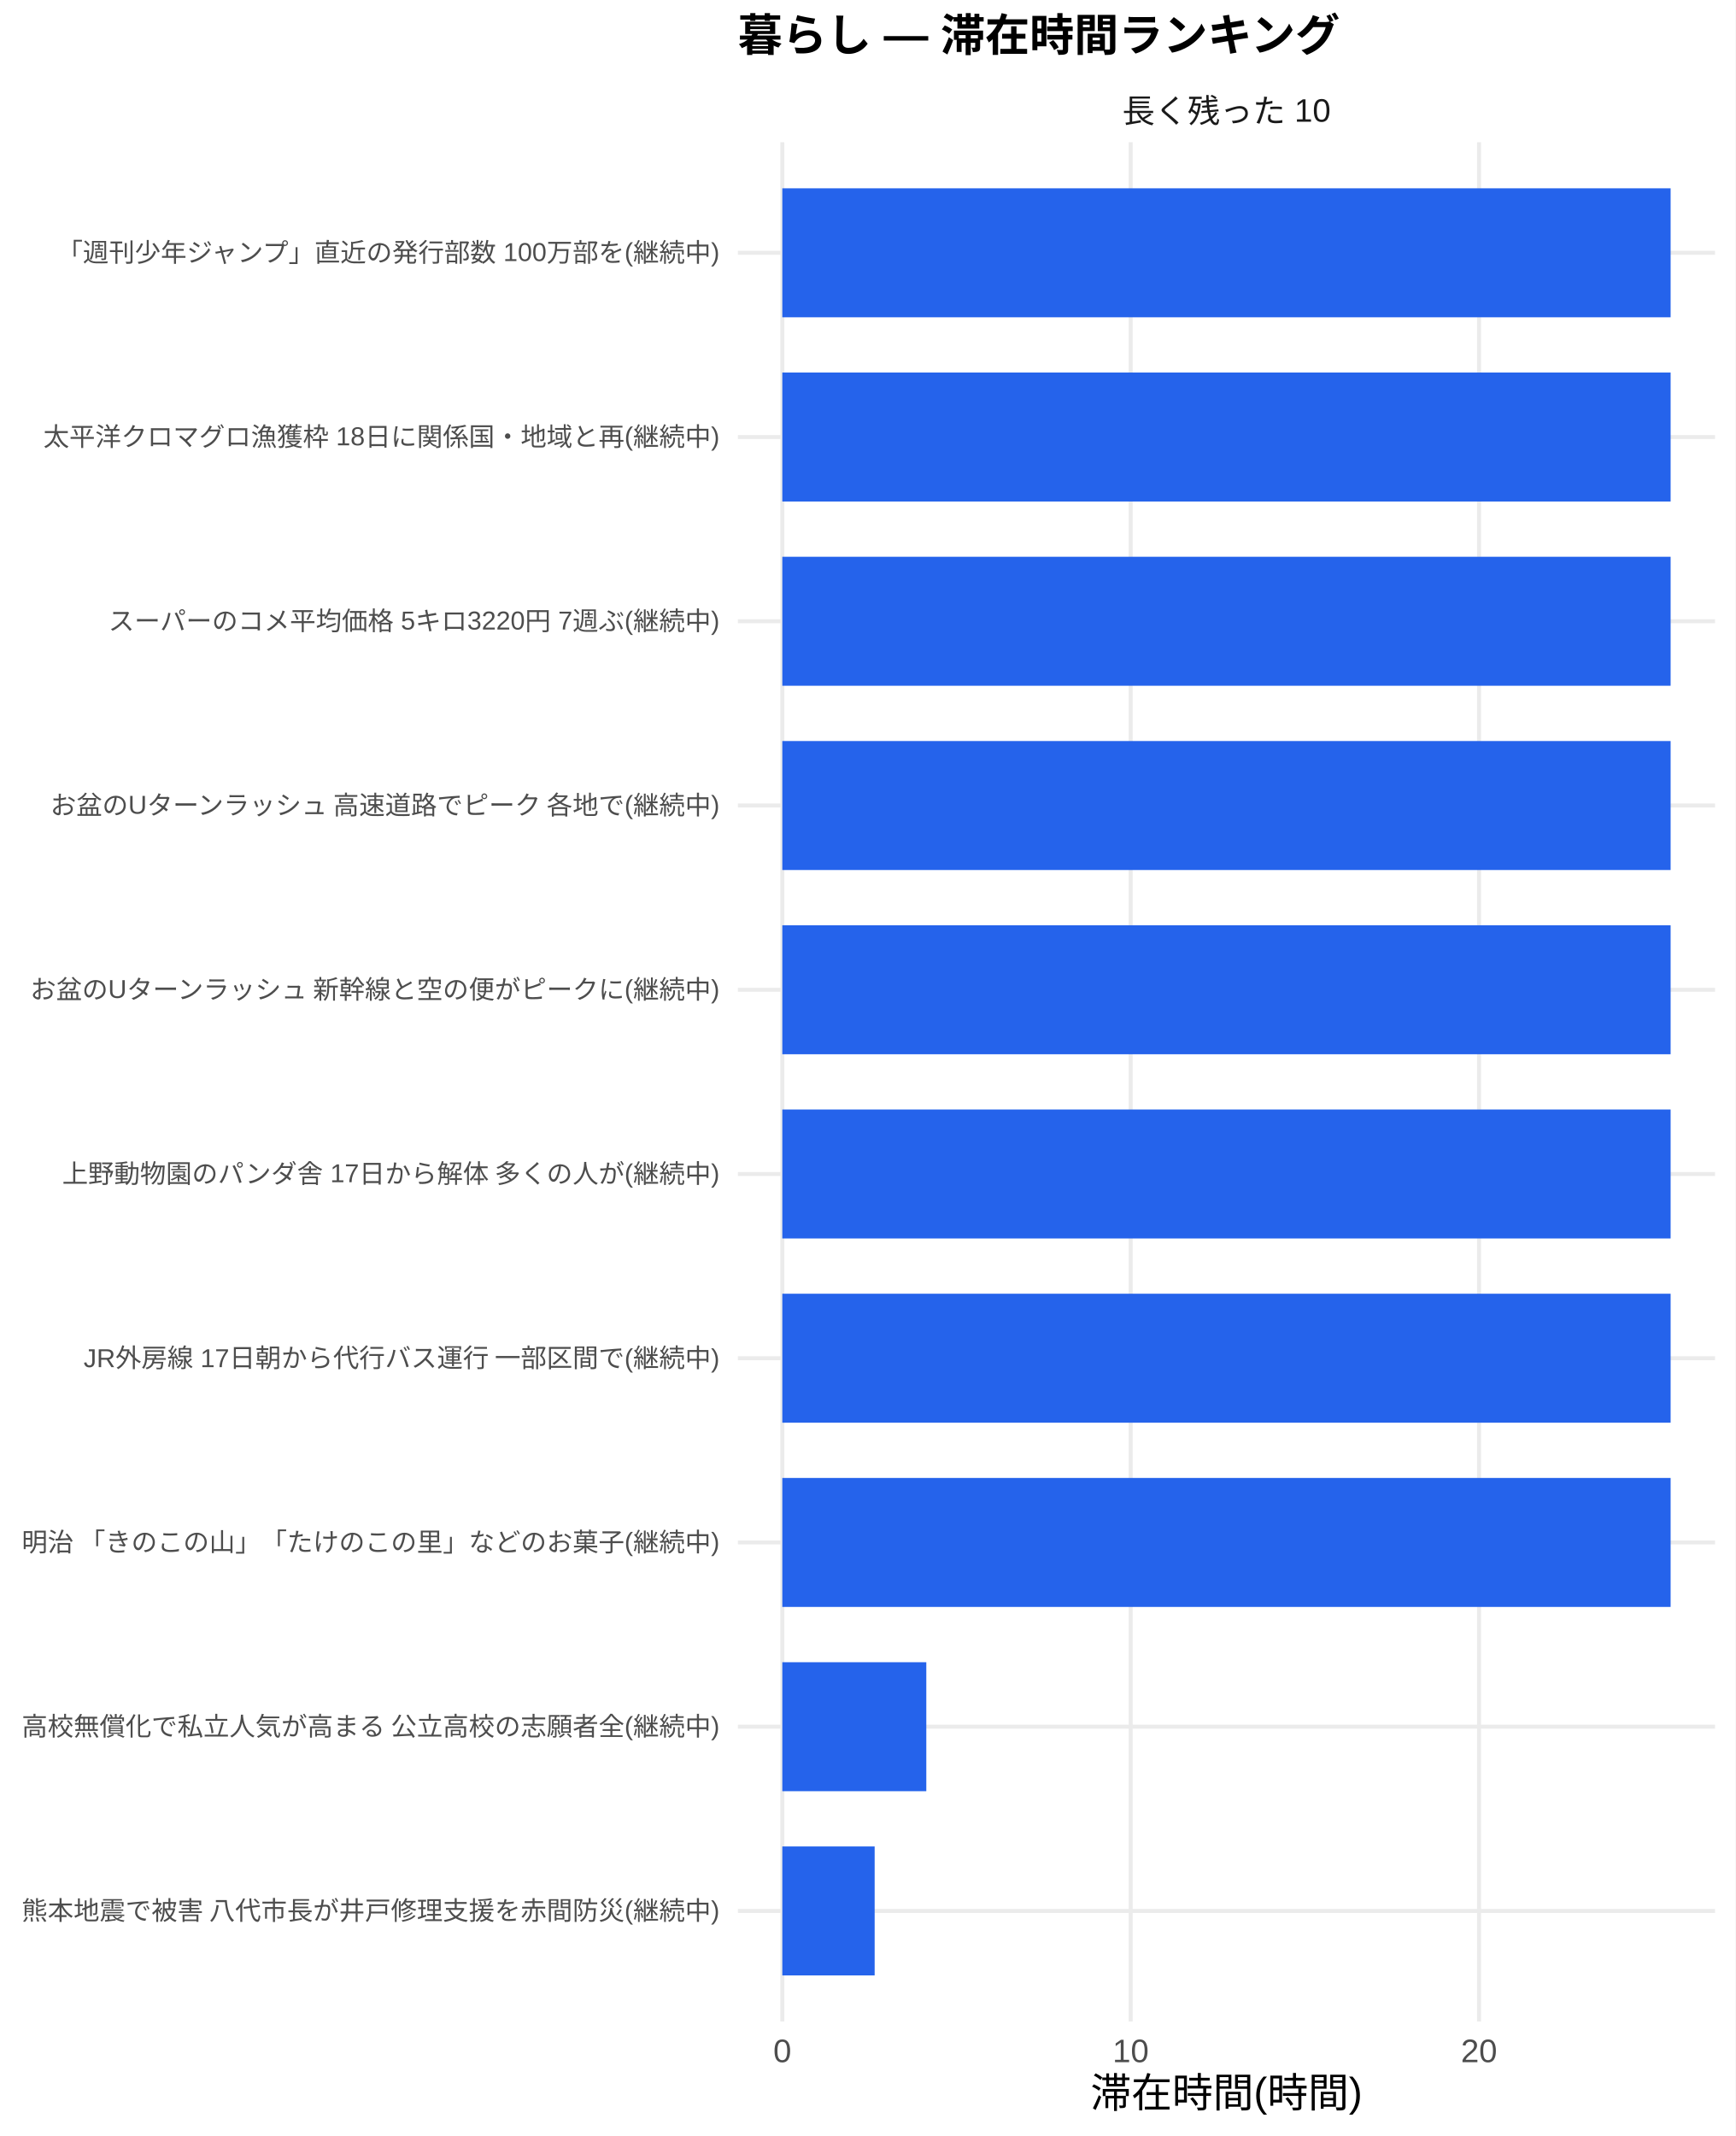
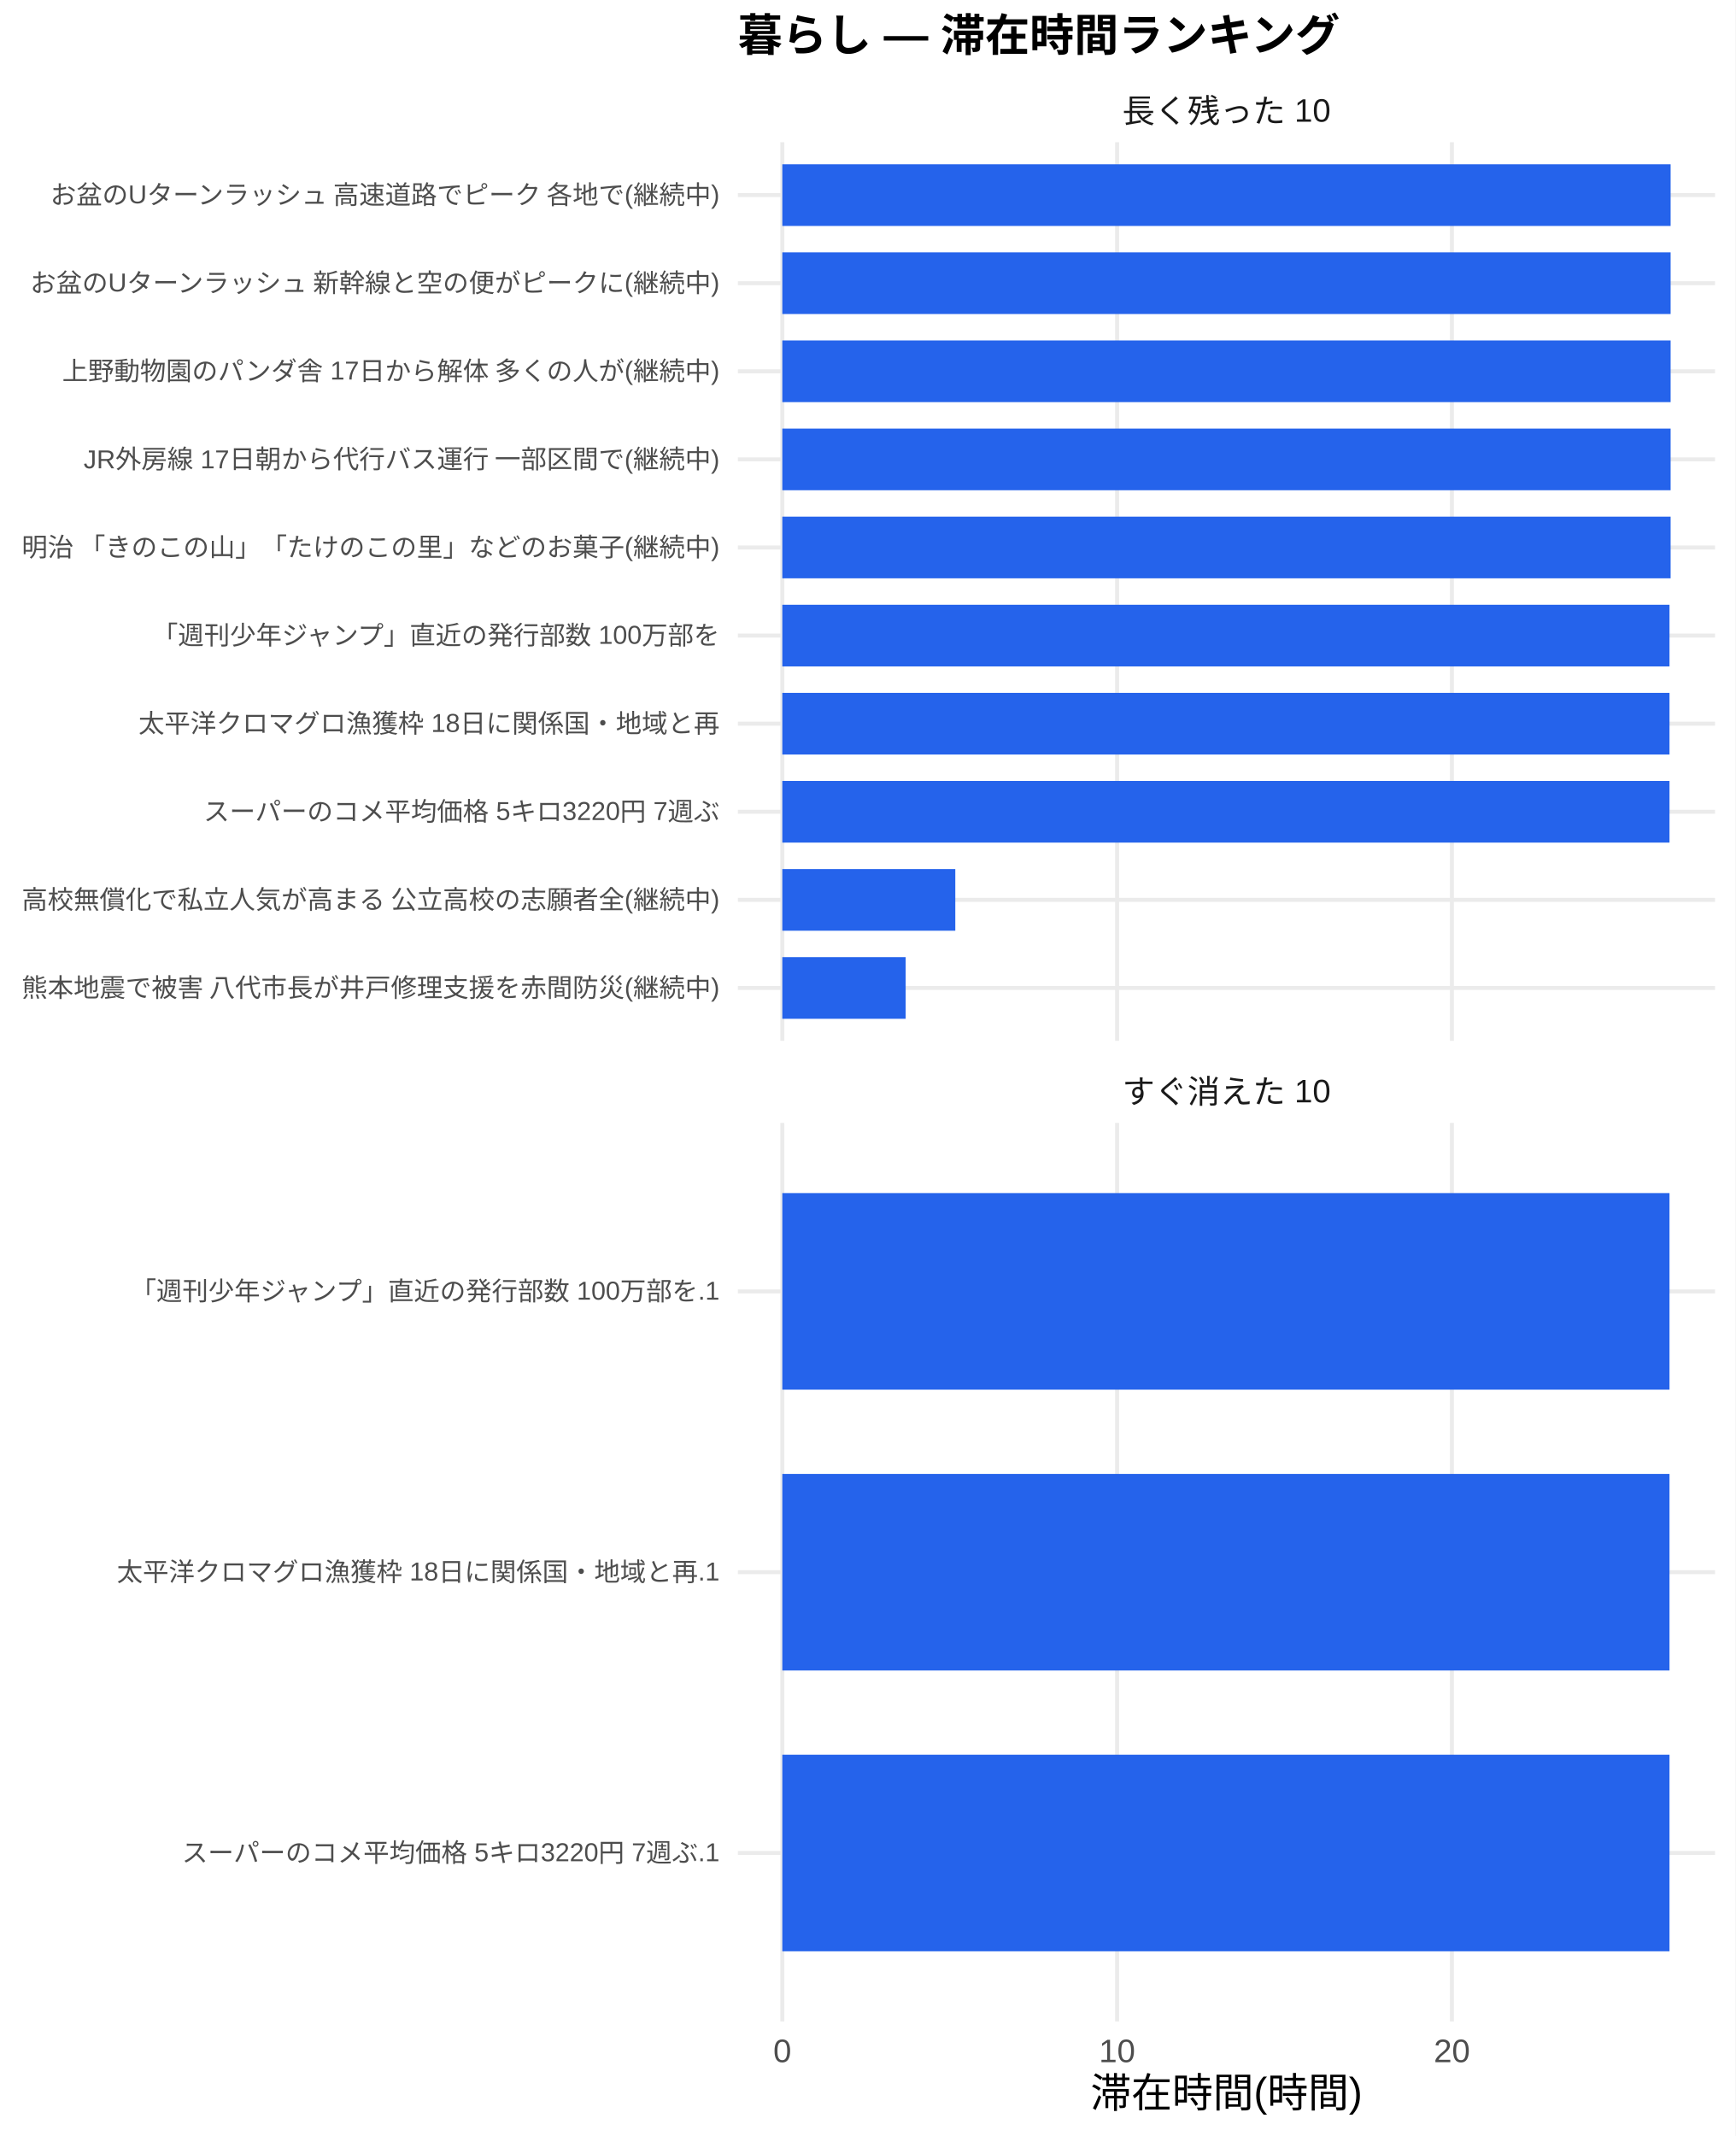
<svg xmlns="http://www.w3.org/2000/svg" width="468.00pt" height="576.00pt" viewBox="0 0 468.00 576.00">
  <g class="svglite">
    <defs>
      <style type="text/css">
    .svglite line, .svglite polyline, .svglite polygon, .svglite path, .svglite rect, .svglite circle {
      fill: none;
      stroke: #000000;
      stroke-linecap: round;
      stroke-linejoin: round;
      stroke-miterlimit: 10.00;
    }
    .svglite text {
      white-space: pre;
    }
    .svglite g.glyphgroup path {
      fill: inherit;
      stroke: none;
    }
  </style>
    </defs>
    <rect width="100%" height="100%" style="stroke: none; fill: #FFFFFF;" />
    <defs>
      <clipPath id="cpMC4wMHw0NjguMDB8MC4wMHw1NzYuMDA=">
        <rect x="0.00" y="0.00" width="468.00" height="576.00" />
      </clipPath>
    </defs>
    <g clip-path="url(#cpMC4wMHw0NjguMDB8MC4wMHw1NzYuMDA=)">
      <rect x="0" y="0.00" width="468.00" height="576.00" style="stroke-width: 1.07; stroke: none; fill: #FFFFFF;" />
    </g>
    <defs>
-       <clipPath id="cpMTk5LjAwfDQ2Mi41MnwzOC4zNnw1NDUuMTI=">
-         <rect x="199.00" y="38.36" width="263.52" height="506.76" />
+       <clipPath id="cpMTk5LjAwfDQ2Mi41MnwzOC4zNnwyODAuNjc=">
+         <rect x="199.00" y="38.36" width="263.52" height="242.31" />
      </clipPath>
    </defs>
-     <g clip-path="url(#cpMTk5LjAwfDQ2Mi41MnwzOC4zNnw1NDUuMTI=)">
-       <polyline points="199.00,515.31 462.52,515.31 " style="stroke-width: 1.07; stroke: #EBEBEB; stroke-linecap: butt;" />
-       <polyline points="199.00,465.62 462.52,465.62 " style="stroke-width: 1.07; stroke: #EBEBEB; stroke-linecap: butt;" />
-       <polyline points="199.00,415.94 462.52,415.94 " style="stroke-width: 1.07; stroke: #EBEBEB; stroke-linecap: butt;" />
-       <polyline points="199.00,366.26 462.52,366.26 " style="stroke-width: 1.07; stroke: #EBEBEB; stroke-linecap: butt;" />
-       <polyline points="199.00,316.58 462.52,316.58 " style="stroke-width: 1.07; stroke: #EBEBEB; stroke-linecap: butt;" />
-       <polyline points="199.00,266.90 462.52,266.90 " style="stroke-width: 1.07; stroke: #EBEBEB; stroke-linecap: butt;" />
-       <polyline points="199.00,217.21 462.52,217.21 " style="stroke-width: 1.07; stroke: #EBEBEB; stroke-linecap: butt;" />
-       <polyline points="199.00,167.53 462.52,167.53 " style="stroke-width: 1.07; stroke: #EBEBEB; stroke-linecap: butt;" />
-       <polyline points="199.00,117.85 462.52,117.85 " style="stroke-width: 1.07; stroke: #EBEBEB; stroke-linecap: butt;" />
-       <polyline points="199.00,68.17 462.52,68.17 " style="stroke-width: 1.07; stroke: #EBEBEB; stroke-linecap: butt;" />
-       <polyline points="210.98,545.12 210.98,38.36 " style="stroke-width: 1.07; stroke: #EBEBEB; stroke-linecap: butt;" />
-       <polyline points="304.93,545.12 304.93,38.36 " style="stroke-width: 1.07; stroke: #EBEBEB; stroke-linecap: butt;" />
-       <polyline points="398.87,545.12 398.87,38.36 " style="stroke-width: 1.07; stroke: #EBEBEB; stroke-linecap: butt;" />
-       <rect x="210.98" y="50.78" width="239.56" height="34.78" style="stroke-width: 1.07; stroke: none; stroke-linecap: butt; stroke-linejoin: miter; fill: #2563EB;" />
-       <rect x="210.98" y="100.46" width="239.56" height="34.78" style="stroke-width: 1.07; stroke: none; stroke-linecap: butt; stroke-linejoin: miter; fill: #2563EB;" />
-       <rect x="210.98" y="150.14" width="239.56" height="34.78" style="stroke-width: 1.07; stroke: none; stroke-linecap: butt; stroke-linejoin: miter; fill: #2563EB;" />
-       <rect x="210.98" y="199.83" width="239.56" height="34.78" style="stroke-width: 1.07; stroke: none; stroke-linecap: butt; stroke-linejoin: miter; fill: #2563EB;" />
-       <rect x="210.98" y="249.51" width="239.56" height="34.78" style="stroke-width: 1.07; stroke: none; stroke-linecap: butt; stroke-linejoin: miter; fill: #2563EB;" />
-       <rect x="210.98" y="299.19" width="239.56" height="34.78" style="stroke-width: 1.07; stroke: none; stroke-linecap: butt; stroke-linejoin: miter; fill: #2563EB;" />
-       <rect x="210.98" y="348.87" width="239.56" height="34.78" style="stroke-width: 1.07; stroke: none; stroke-linecap: butt; stroke-linejoin: miter; fill: #2563EB;" />
-       <rect x="210.98" y="398.55" width="239.56" height="34.78" style="stroke-width: 1.07; stroke: none; stroke-linecap: butt; stroke-linejoin: miter; fill: #2563EB;" />
-       <rect x="210.98" y="448.24" width="38.83" height="34.78" style="stroke-width: 1.07; stroke: none; stroke-linecap: butt; stroke-linejoin: miter; fill: #2563EB;" />
-       <rect x="210.98" y="497.92" width="24.90" height="34.78" style="stroke-width: 1.07; stroke: none; stroke-linecap: butt; stroke-linejoin: miter; fill: #2563EB;" />
+     <g clip-path="url(#cpMTk5LjAwfDQ2Mi41MnwzOC4zNnwyODAuNjc=)">
+       <polyline points="199.00,266.42 462.52,266.42 " style="stroke-width: 1.07; stroke: #EBEBEB; stroke-linecap: butt;" />
+       <polyline points="199.00,242.66 462.52,242.66 " style="stroke-width: 1.07; stroke: #EBEBEB; stroke-linecap: butt;" />
+       <polyline points="199.00,218.91 462.52,218.91 " style="stroke-width: 1.07; stroke: #EBEBEB; stroke-linecap: butt;" />
+       <polyline points="199.00,195.15 462.52,195.15 " style="stroke-width: 1.07; stroke: #EBEBEB; stroke-linecap: butt;" />
+       <polyline points="199.00,171.39 462.52,171.39 " style="stroke-width: 1.07; stroke: #EBEBEB; stroke-linecap: butt;" />
+       <polyline points="199.00,147.64 462.52,147.64 " style="stroke-width: 1.07; stroke: #EBEBEB; stroke-linecap: butt;" />
+       <polyline points="199.00,123.88 462.52,123.88 " style="stroke-width: 1.07; stroke: #EBEBEB; stroke-linecap: butt;" />
+       <polyline points="199.00,100.13 462.52,100.13 " style="stroke-width: 1.07; stroke: #EBEBEB; stroke-linecap: butt;" />
+       <polyline points="199.00,76.37 462.52,76.37 " style="stroke-width: 1.07; stroke: #EBEBEB; stroke-linecap: butt;" />
+       <polyline points="199.00,52.61 462.52,52.61 " style="stroke-width: 1.07; stroke: #EBEBEB; stroke-linecap: butt;" />
+       <polyline points="210.98,280.67 210.98,38.36 " style="stroke-width: 1.07; stroke: #EBEBEB; stroke-linecap: butt;" />
+       <polyline points="301.27,280.67 301.27,38.36 " style="stroke-width: 1.07; stroke: #EBEBEB; stroke-linecap: butt;" />
+       <polyline points="391.56,280.67 391.56,38.36 " style="stroke-width: 1.07; stroke: #EBEBEB; stroke-linecap: butt;" />
+       <rect x="210.98" y="44.30" width="239.56" height="16.63" style="stroke-width: 1.07; stroke: none; stroke-linecap: butt; stroke-linejoin: miter; fill: #2563EB;" />
+       <rect x="210.98" y="68.05" width="239.56" height="16.63" style="stroke-width: 1.07; stroke: none; stroke-linecap: butt; stroke-linejoin: miter; fill: #2563EB;" />
+       <rect x="210.98" y="91.81" width="239.56" height="16.63" style="stroke-width: 1.07; stroke: none; stroke-linecap: butt; stroke-linejoin: miter; fill: #2563EB;" />
+       <rect x="210.98" y="115.57" width="239.56" height="16.63" style="stroke-width: 1.07; stroke: none; stroke-linecap: butt; stroke-linejoin: miter; fill: #2563EB;" />
+       <rect x="210.98" y="139.32" width="239.56" height="16.63" style="stroke-width: 1.07; stroke: none; stroke-linecap: butt; stroke-linejoin: miter; fill: #2563EB;" />
+       <rect x="210.98" y="163.08" width="239.26" height="16.63" style="stroke-width: 1.07; stroke: none; stroke-linecap: butt; stroke-linejoin: miter; fill: #2563EB;" />
+       <rect x="210.98" y="186.84" width="239.26" height="16.63" style="stroke-width: 1.07; stroke: none; stroke-linecap: butt; stroke-linejoin: miter; fill: #2563EB;" />
+       <rect x="210.98" y="210.59" width="239.26" height="16.63" style="stroke-width: 1.07; stroke: none; stroke-linecap: butt; stroke-linejoin: miter; fill: #2563EB;" />
+       <rect x="210.98" y="234.35" width="46.65" height="16.63" style="stroke-width: 1.07; stroke: none; stroke-linecap: butt; stroke-linejoin: miter; fill: #2563EB;" />
+       <rect x="210.98" y="258.10" width="33.26" height="16.63" style="stroke-width: 1.07; stroke: none; stroke-linecap: butt; stroke-linejoin: miter; fill: #2563EB;" />
+     </g>
+     <g clip-path="url(#cpMC4wMHw0NjguMDB8MC4wMHw1NzYuMDA=)">
+ </g>
+     <defs>
+       <clipPath id="cpMTk5LjAwfDQ2Mi41MnwzMDIuODB8NTQ1LjEy">
+         <rect x="199.00" y="302.80" width="263.52" height="242.31" />
+       </clipPath>
+     </defs>
+     <g clip-path="url(#cpMTk5LjAwfDQ2Mi41MnwzMDIuODB8NTQ1LjEy)">
+       <polyline points="199.00,499.68 462.52,499.68 " style="stroke-width: 1.07; stroke: #EBEBEB; stroke-linecap: butt;" />
+       <polyline points="199.00,423.96 462.52,423.96 " style="stroke-width: 1.07; stroke: #EBEBEB; stroke-linecap: butt;" />
+       <polyline points="199.00,348.24 462.52,348.24 " style="stroke-width: 1.07; stroke: #EBEBEB; stroke-linecap: butt;" />
+       <polyline points="210.98,545.12 210.98,302.80 " style="stroke-width: 1.07; stroke: #EBEBEB; stroke-linecap: butt;" />
+       <polyline points="301.27,545.12 301.27,302.80 " style="stroke-width: 1.07; stroke: #EBEBEB; stroke-linecap: butt;" />
+       <polyline points="391.56,545.12 391.56,302.80 " style="stroke-width: 1.07; stroke: #EBEBEB; stroke-linecap: butt;" />
+       <rect x="210.98" y="321.73" width="239.26" height="53.01" style="stroke-width: 1.07; stroke: none; stroke-linecap: butt; stroke-linejoin: miter; fill: #2563EB;" />
+       <rect x="210.98" y="397.46" width="239.26" height="53.01" style="stroke-width: 1.07; stroke: none; stroke-linecap: butt; stroke-linejoin: miter; fill: #2563EB;" />
+       <rect x="210.98" y="473.18" width="239.26" height="53.01" style="stroke-width: 1.07; stroke: none; stroke-linecap: butt; stroke-linejoin: miter; fill: #2563EB;" />
+     </g>
+     <g clip-path="url(#cpMC4wMHw0NjguMDB8MC4wMHw1NzYuMDA=)">
+ </g>
+     <defs>
+       <clipPath id="cpMTk5LjAwfDQ2Mi41MnwyODYuMTV8MzAyLjgw">
+         <rect x="199.00" y="286.15" width="263.52" height="16.65" />
+       </clipPath>
+     </defs>
+     <g clip-path="url(#cpMTk5LjAwfDQ2Mi41MnwyODYuMTV8MzAyLjgw)">
+       <text x="330.76" y="297.50" text-anchor="middle" style="font-size: 8.80px;fill: #1A1A1A; font-family: &quot;Liberation Sans&quot;;" textLength="56.20px" lengthAdjust="spacingAndGlyphs">すぐ消えた 10</text>
    </g>
    <g clip-path="url(#cpMC4wMHw0NjguMDB8MC4wMHw1NzYuMDA=)">
</g>
    <defs>
      <clipPath id="cpMTk5LjAwfDQ2Mi41MnwyMS43MXwzOC4zNg==">
        <rect x="199.00" y="21.71" width="263.52" height="16.65" />
      </clipPath>
    </defs>
    <g clip-path="url(#cpMTk5LjAwfDQ2Mi41MnwyMS43MXwzOC4zNg==)">
      <text x="330.76" y="33.06" text-anchor="middle" style="font-size: 8.80px;fill: #1A1A1A; font-family: &quot;Liberation Sans&quot;;" textLength="56.20px" lengthAdjust="spacingAndGlyphs">長く残った 10</text>
    </g>
    <g clip-path="url(#cpMC4wMHw0NjguMDB8MC4wMHw1NzYuMDA=)">
      <text x="210.98" y="556.10" text-anchor="middle" style="font-size: 8.80px;fill: #4D4D4D; font-family: &quot;Liberation Sans&quot;;" textLength="4.89px" lengthAdjust="spacingAndGlyphs">0</text>
-       <text x="304.93" y="556.10" text-anchor="middle" style="font-size: 8.80px;fill: #4D4D4D; font-family: &quot;Liberation Sans&quot;;" textLength="9.78px" lengthAdjust="spacingAndGlyphs">10</text>
-       <text x="398.87" y="556.10" text-anchor="middle" style="font-size: 8.80px;fill: #4D4D4D; font-family: &quot;Liberation Sans&quot;;" textLength="9.78px" lengthAdjust="spacingAndGlyphs">20</text>
-       <text x="194.07" y="517.71" text-anchor="end" style="font-size: 7.00px;fill: #4D4D4D; font-family: &quot;Liberation Sans&quot;;" textLength="188.59px" lengthAdjust="spacingAndGlyphs">熊本地震で被害 八代市長が井戸修理支援を赤間防災(継続中)</text>
-       <text x="194.07" y="468.03" text-anchor="end" style="font-size: 7.00px;fill: #4D4D4D; font-family: &quot;Liberation Sans&quot;;" textLength="188.59px" lengthAdjust="spacingAndGlyphs">高校無償化で私立人気が高まる 公立高校の志願者全(継続中)</text>
-       <text x="194.07" y="418.35" text-anchor="end" style="font-size: 7.00px;fill: #4D4D4D; font-family: &quot;Liberation Sans&quot;;" textLength="188.59px" lengthAdjust="spacingAndGlyphs">明治 「きのこの山」「たけのこの里」などのお菓子(継続中)</text>
-       <text x="194.07" y="368.67" text-anchor="end" style="font-size: 7.00px;fill: #4D4D4D; font-family: &quot;Liberation Sans&quot;;" textLength="171.88px" lengthAdjust="spacingAndGlyphs">JR外房線 17日朝から代行バス運行 一部区間で(継続中)</text>
-       <text x="194.07" y="318.99" text-anchor="end" style="font-size: 7.00px;fill: #4D4D4D; font-family: &quot;Liberation Sans&quot;;" textLength="177.31px" lengthAdjust="spacingAndGlyphs">上野動物園のパンダ舎 17日から解体 多くの人が(継続中)</text>
-       <text x="194.07" y="269.31" text-anchor="end" style="font-size: 7.00px;fill: #4D4D4D; font-family: &quot;Liberation Sans&quot;;" textLength="186.66px" lengthAdjust="spacingAndGlyphs">お盆のUターンラッシュ 新幹線と空の便がピークに(継続中)</text>
-       <text x="194.07" y="219.62" text-anchor="end" style="font-size: 7.00px;fill: #4D4D4D; font-family: &quot;Liberation Sans&quot;;" textLength="181.59px" lengthAdjust="spacingAndGlyphs">お盆のUターンラッシュ 高速道路でピーク 各地で(継続中)</text>
-       <text x="194.07" y="169.94" text-anchor="end" style="font-size: 7.00px;fill: #4D4D4D; font-family: &quot;Liberation Sans&quot;;" textLength="164.88px" lengthAdjust="spacingAndGlyphs">スーパーのコメ平均価格 5キロ3220円 7週ぶ(継続中)</text>
-       <text x="194.07" y="120.26" text-anchor="end" style="font-size: 7.00px;fill: #4D4D4D; font-family: &quot;Liberation Sans&quot;;" textLength="182.38px" lengthAdjust="spacingAndGlyphs">太平洋クロマグロ漁獲枠 18日に関係国・地域と再(継続中)</text>
-       <text x="194.07" y="70.58" text-anchor="end" style="font-size: 7.00px;fill: #4D4D4D; font-family: &quot;Liberation Sans&quot;;" textLength="179.27px" lengthAdjust="spacingAndGlyphs">「週刊少年ジャンプ」直近の発行部数 100万部を(継続中)</text>
+       <text x="301.27" y="556.10" text-anchor="middle" style="font-size: 8.80px;fill: #4D4D4D; font-family: &quot;Liberation Sans&quot;;" textLength="9.78px" lengthAdjust="spacingAndGlyphs">10</text>
+       <text x="391.56" y="556.10" text-anchor="middle" style="font-size: 8.80px;fill: #4D4D4D; font-family: &quot;Liberation Sans&quot;;" textLength="9.78px" lengthAdjust="spacingAndGlyphs">20</text>
+       <text x="194.07" y="268.83" text-anchor="end" style="font-size: 7.00px;fill: #4D4D4D; font-family: &quot;Liberation Sans&quot;;" textLength="188.59px" lengthAdjust="spacingAndGlyphs">熊本地震で被害 八代市長が井戸修理支援を赤間防災(継続中)</text>
+       <text x="194.07" y="245.07" text-anchor="end" style="font-size: 7.00px;fill: #4D4D4D; font-family: &quot;Liberation Sans&quot;;" textLength="188.59px" lengthAdjust="spacingAndGlyphs">高校無償化で私立人気が高まる 公立高校の志願者全(継続中)</text>
+       <text x="194.07" y="221.31" text-anchor="end" style="font-size: 7.00px;fill: #4D4D4D; font-family: &quot;Liberation Sans&quot;;" textLength="139.22px" lengthAdjust="spacingAndGlyphs">スーパーのコメ平均価格 5キロ3220円 7週ぶ</text>
+       <text x="194.07" y="197.56" text-anchor="end" style="font-size: 7.00px;fill: #4D4D4D; font-family: &quot;Liberation Sans&quot;;" textLength="156.72px" lengthAdjust="spacingAndGlyphs">太平洋クロマグロ漁獲枠 18日に関係国・地域と再</text>
+       <text x="194.07" y="173.80" text-anchor="end" style="font-size: 7.00px;fill: #4D4D4D; font-family: &quot;Liberation Sans&quot;;" textLength="153.61px" lengthAdjust="spacingAndGlyphs">「週刊少年ジャンプ」直近の発行部数 100万部を</text>
+       <text x="194.07" y="150.05" text-anchor="end" style="font-size: 7.00px;fill: #4D4D4D; font-family: &quot;Liberation Sans&quot;;" textLength="188.59px" lengthAdjust="spacingAndGlyphs">明治 「きのこの山」「たけのこの里」などのお菓子(継続中)</text>
+       <text x="194.07" y="126.29" text-anchor="end" style="font-size: 7.00px;fill: #4D4D4D; font-family: &quot;Liberation Sans&quot;;" textLength="171.88px" lengthAdjust="spacingAndGlyphs">JR外房線 17日朝から代行バス運行 一部区間で(継続中)</text>
+       <text x="194.07" y="102.53" text-anchor="end" style="font-size: 7.00px;fill: #4D4D4D; font-family: &quot;Liberation Sans&quot;;" textLength="177.31px" lengthAdjust="spacingAndGlyphs">上野動物園のパンダ舎 17日から解体 多くの人が(継続中)</text>
+       <text x="194.07" y="78.78" text-anchor="end" style="font-size: 7.00px;fill: #4D4D4D; font-family: &quot;Liberation Sans&quot;;" textLength="186.66px" lengthAdjust="spacingAndGlyphs">お盆のUターンラッシュ 新幹線と空の便がピークに(継続中)</text>
+       <text x="194.07" y="55.02" text-anchor="end" style="font-size: 7.00px;fill: #4D4D4D; font-family: &quot;Liberation Sans&quot;;" textLength="181.59px" lengthAdjust="spacingAndGlyphs">お盆のUターンラッシュ 高速道路でピーク 各地で(継続中)</text>
+       <text x="194.07" y="502.09" text-anchor="end" style="font-size: 7.00px;fill: #4D4D4D; font-family: &quot;Liberation Sans&quot;;" textLength="145.05px" lengthAdjust="spacingAndGlyphs">スーパーのコメ平均価格 5キロ3220円 7週ぶ.1</text>
+       <text x="194.07" y="426.37" text-anchor="end" style="font-size: 7.00px;fill: #4D4D4D; font-family: &quot;Liberation Sans&quot;;" textLength="162.55px" lengthAdjust="spacingAndGlyphs">太平洋クロマグロ漁獲枠 18日に関係国・地域と再.1</text>
+       <text x="194.07" y="350.65" text-anchor="end" style="font-size: 7.00px;fill: #4D4D4D; font-family: &quot;Liberation Sans&quot;;" textLength="159.44px" lengthAdjust="spacingAndGlyphs">「週刊少年ジャンプ」直近の発行部数 100万部を.1</text>
      <text x="330.76" y="568.24" text-anchor="middle" style="font-size: 11.00px; font-family: &quot;Liberation Sans&quot;;" textLength="73.31px" lengthAdjust="spacingAndGlyphs">滞在時間(時間)</text>
      <text x="199.00" y="13.74" style="font-size: 12.00px; font-weight: bold; font-family: &quot;Liberation Sans&quot;;" textLength="162.66px" lengthAdjust="spacingAndGlyphs">暮らし — 滞在時間ランキング</text>
    </g>
  </g>
</svg>
